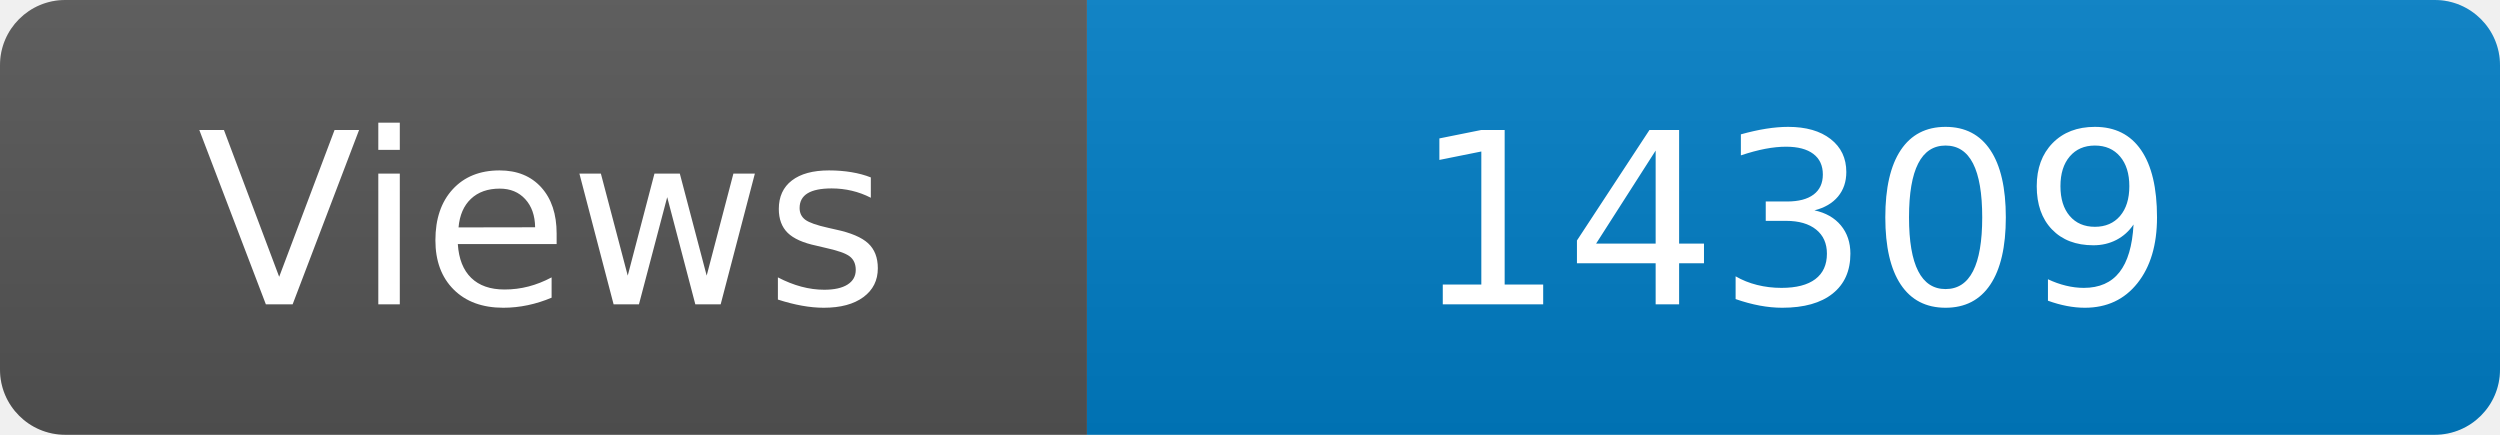
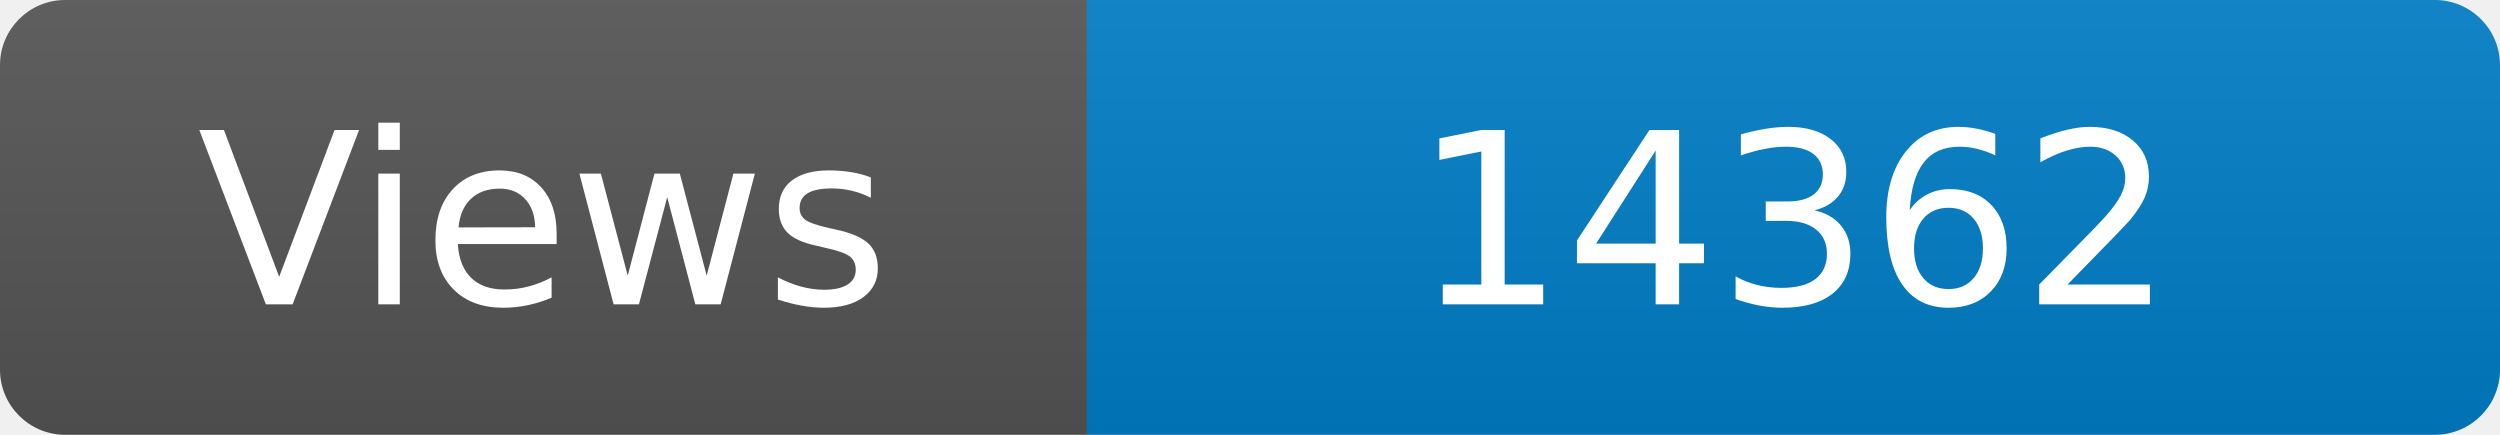
<svg xmlns="http://www.w3.org/2000/svg" width="115" height="20" role="img" aria-label="Maintained?: yes">
  <linearGradient id="s" x2="0" y2="100%">
    <stop offset="0" stop-color="#bbb" stop-opacity=".1" />
    <stop offset="1" stop-opacity=".1" />
  </linearGradient>
  <clipPath id="r">
    <rect width="115" height="20" rx="3" fill="#fff" />
  </clipPath>
  <g clip-path="url(#r)">
    <rect width="50" height="20" fill="#555" />
    <rect x="50" width="160" height="20" fill="#007ec6" />
    <rect width="115" height="20" fill="url(#s)" />
  </g>
  <g fill="#fff" text-anchor="middle" font-family="Verdana,Geneva,DejaVu Sans,sans-serif" font-size="110">
    <text x="250" y="140" transform="scale(.1)" fill="#fff">Views</text>
-     <text x="825" y="140" transform="scale(.1)" fill="#fff">14309</text>
+     <text x="825" y="140" transform="scale(.1)" fill="#fff">14362</text>
  </g>
</svg>
